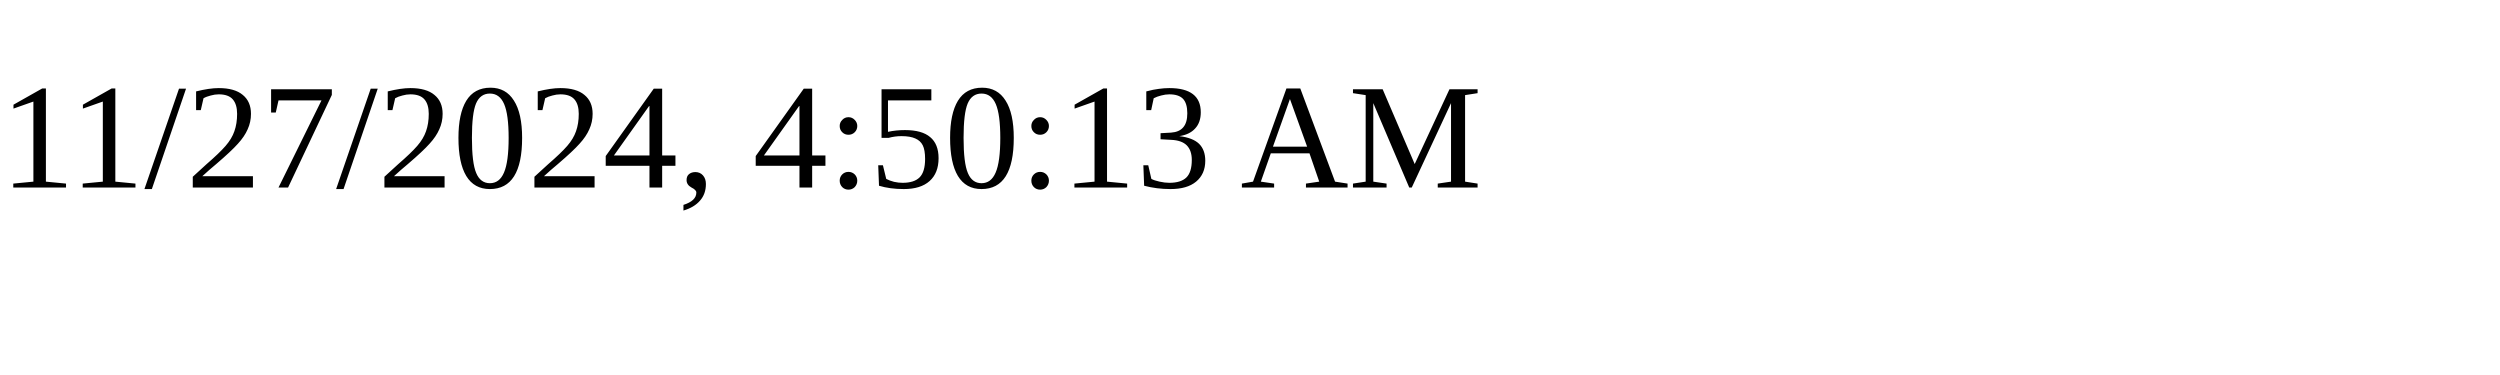
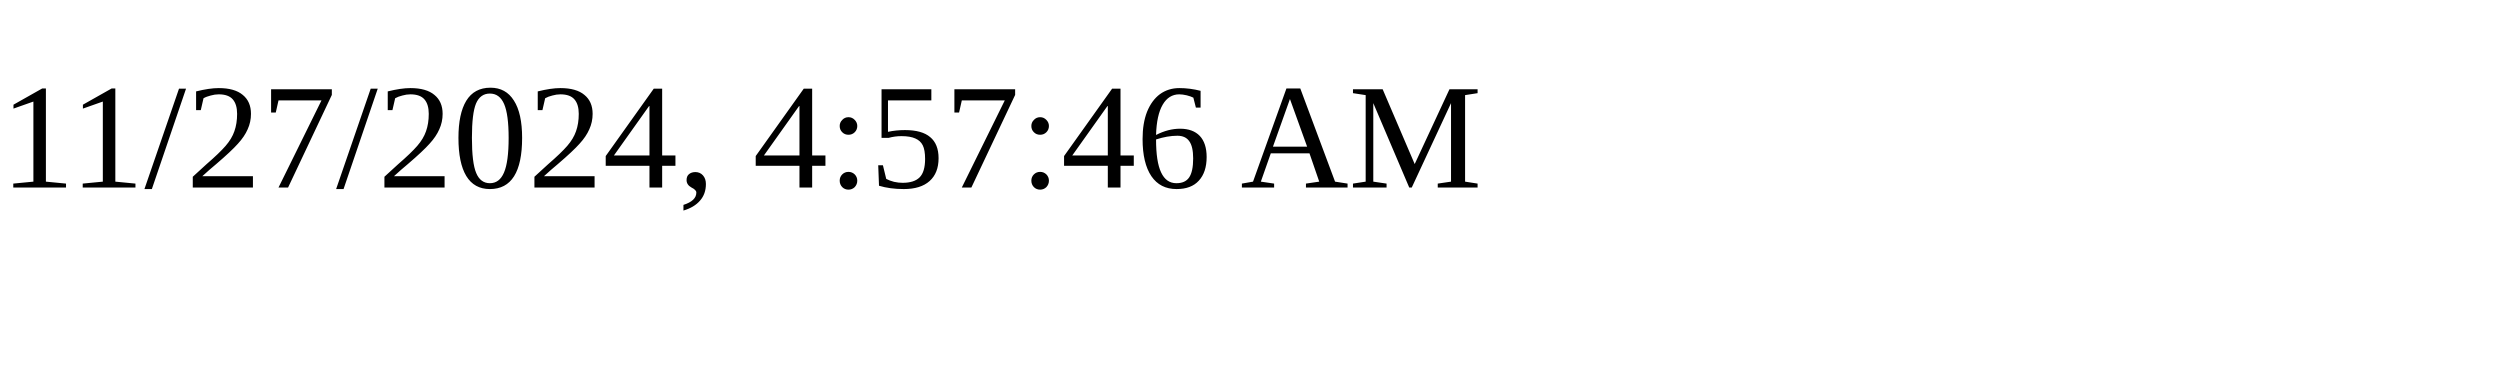
<svg xmlns="http://www.w3.org/2000/svg" height="30" width="200">
-   <text x="0" y="15">11/27/2024, 4:50:13 AM</text>
+   <text x="0" y="15">11/27/2024, 4:57:46 AM</text>
</svg>
